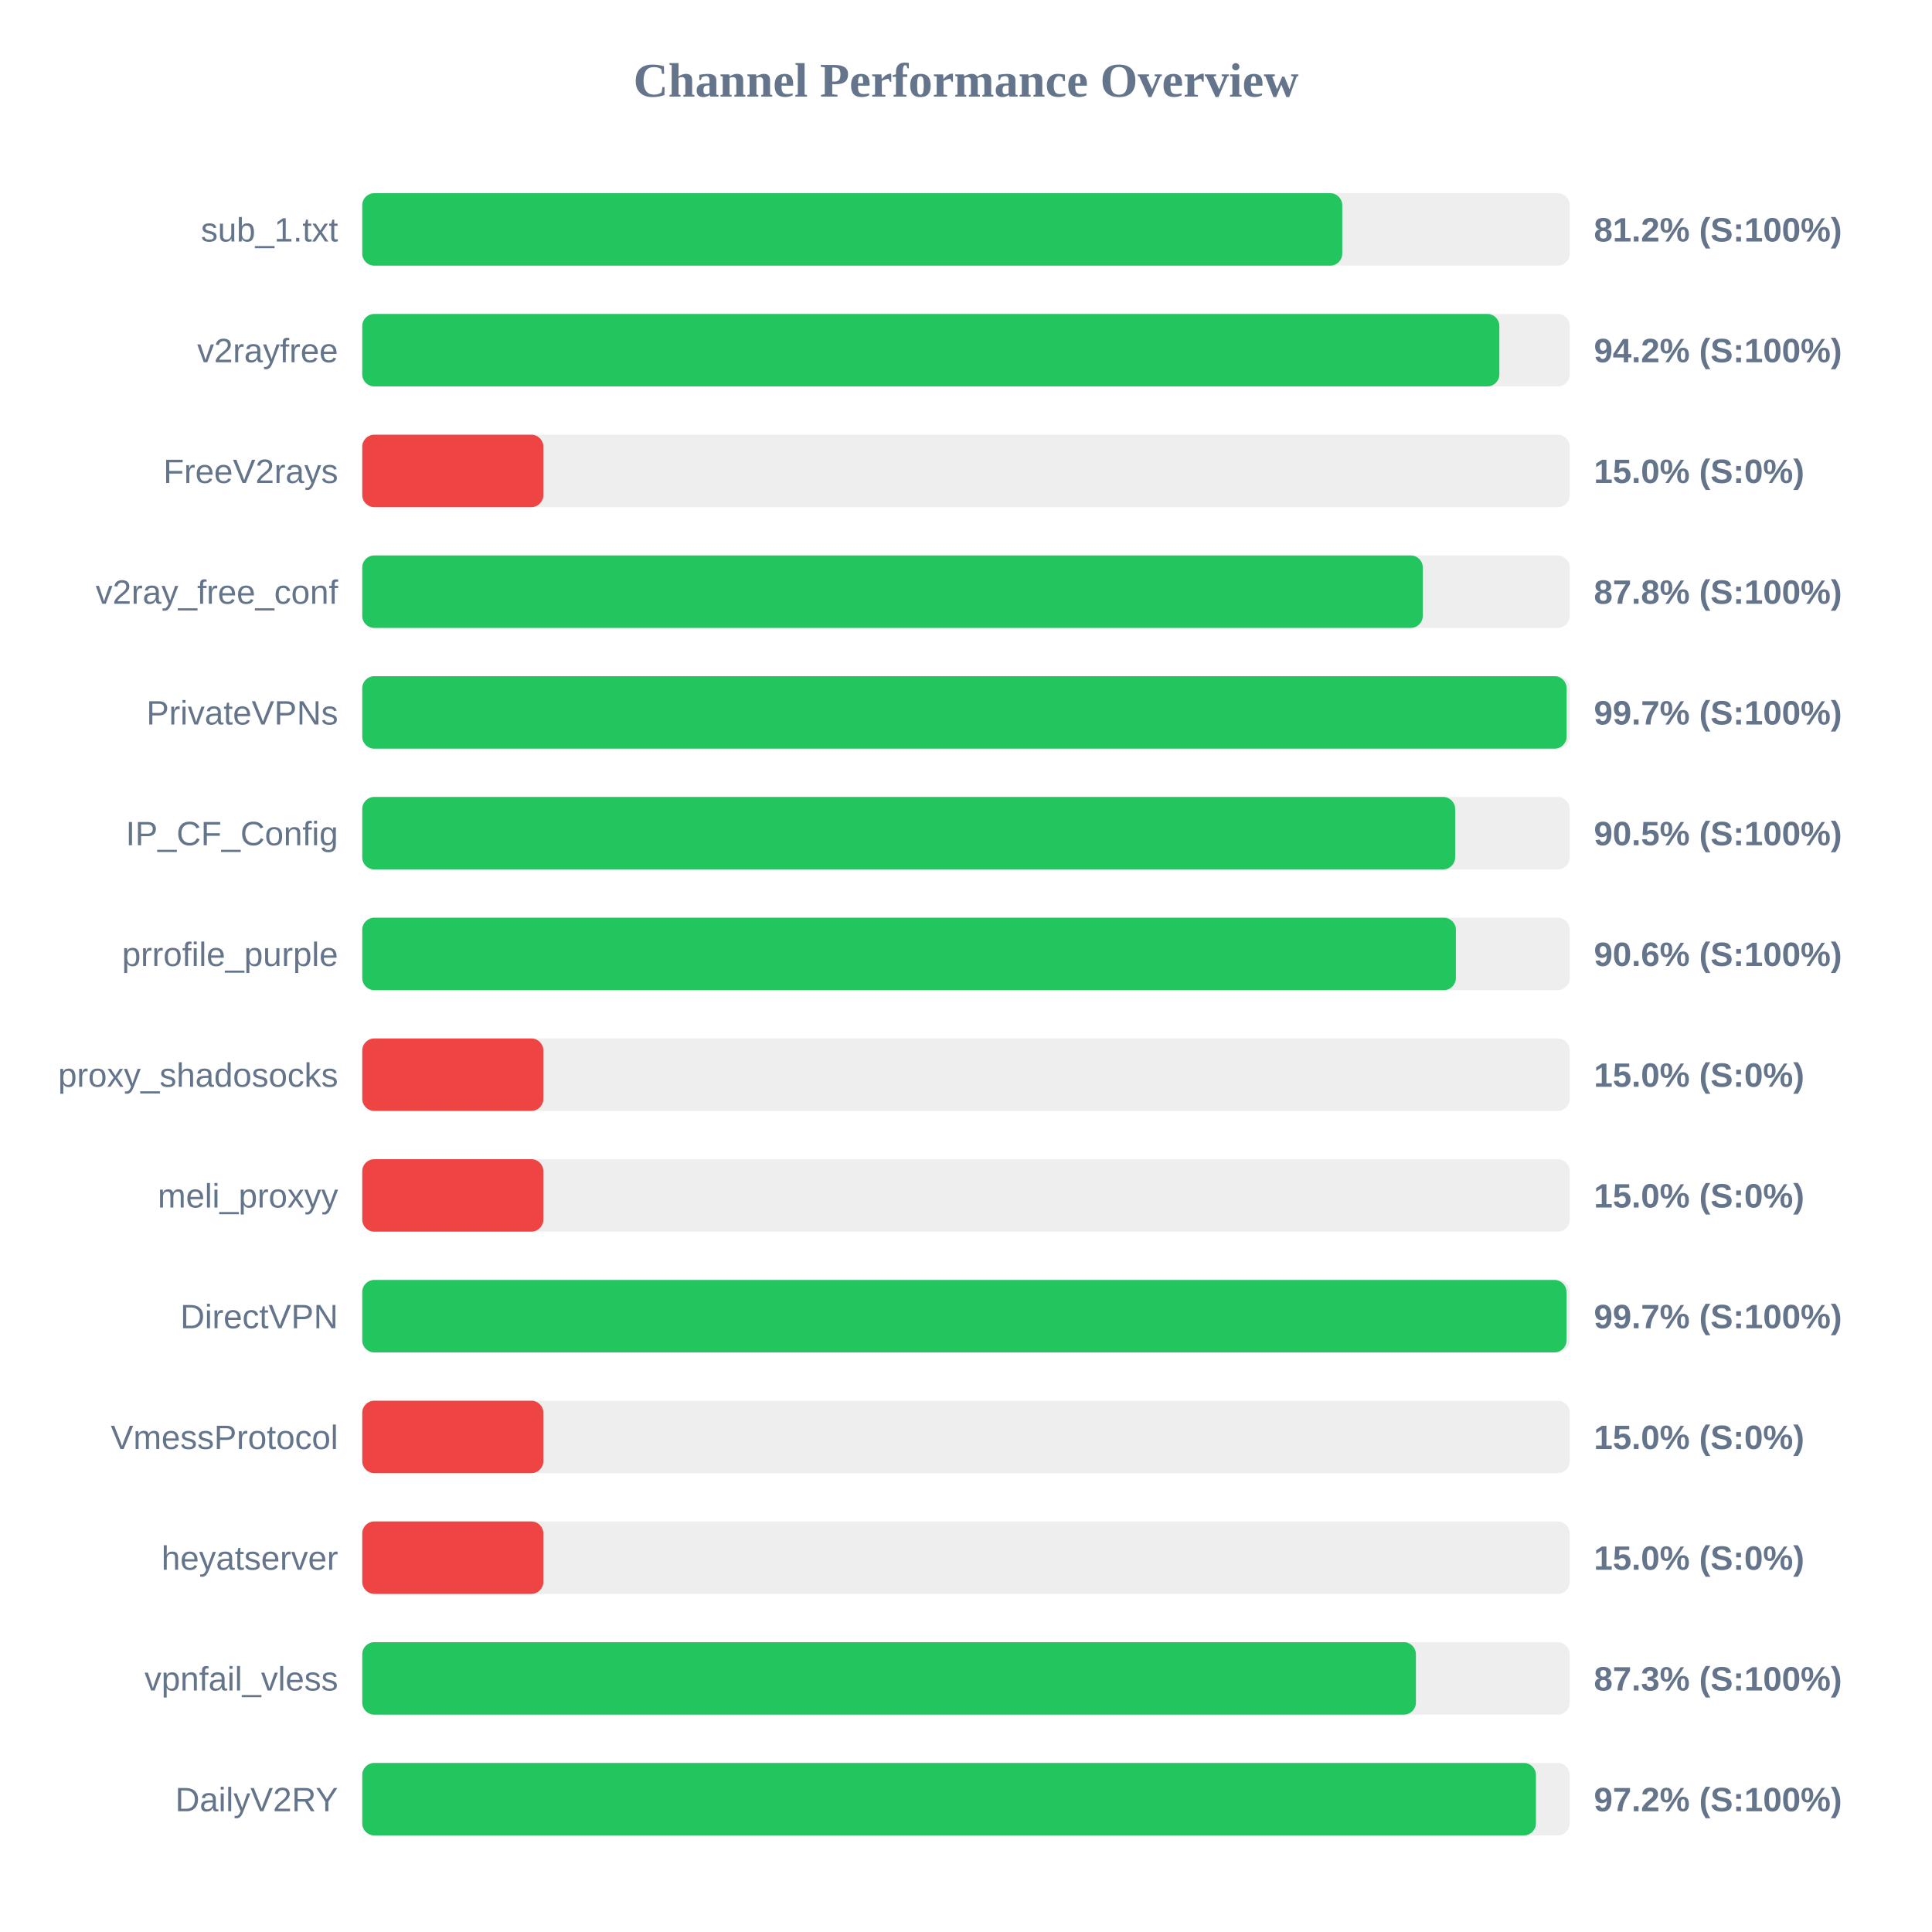
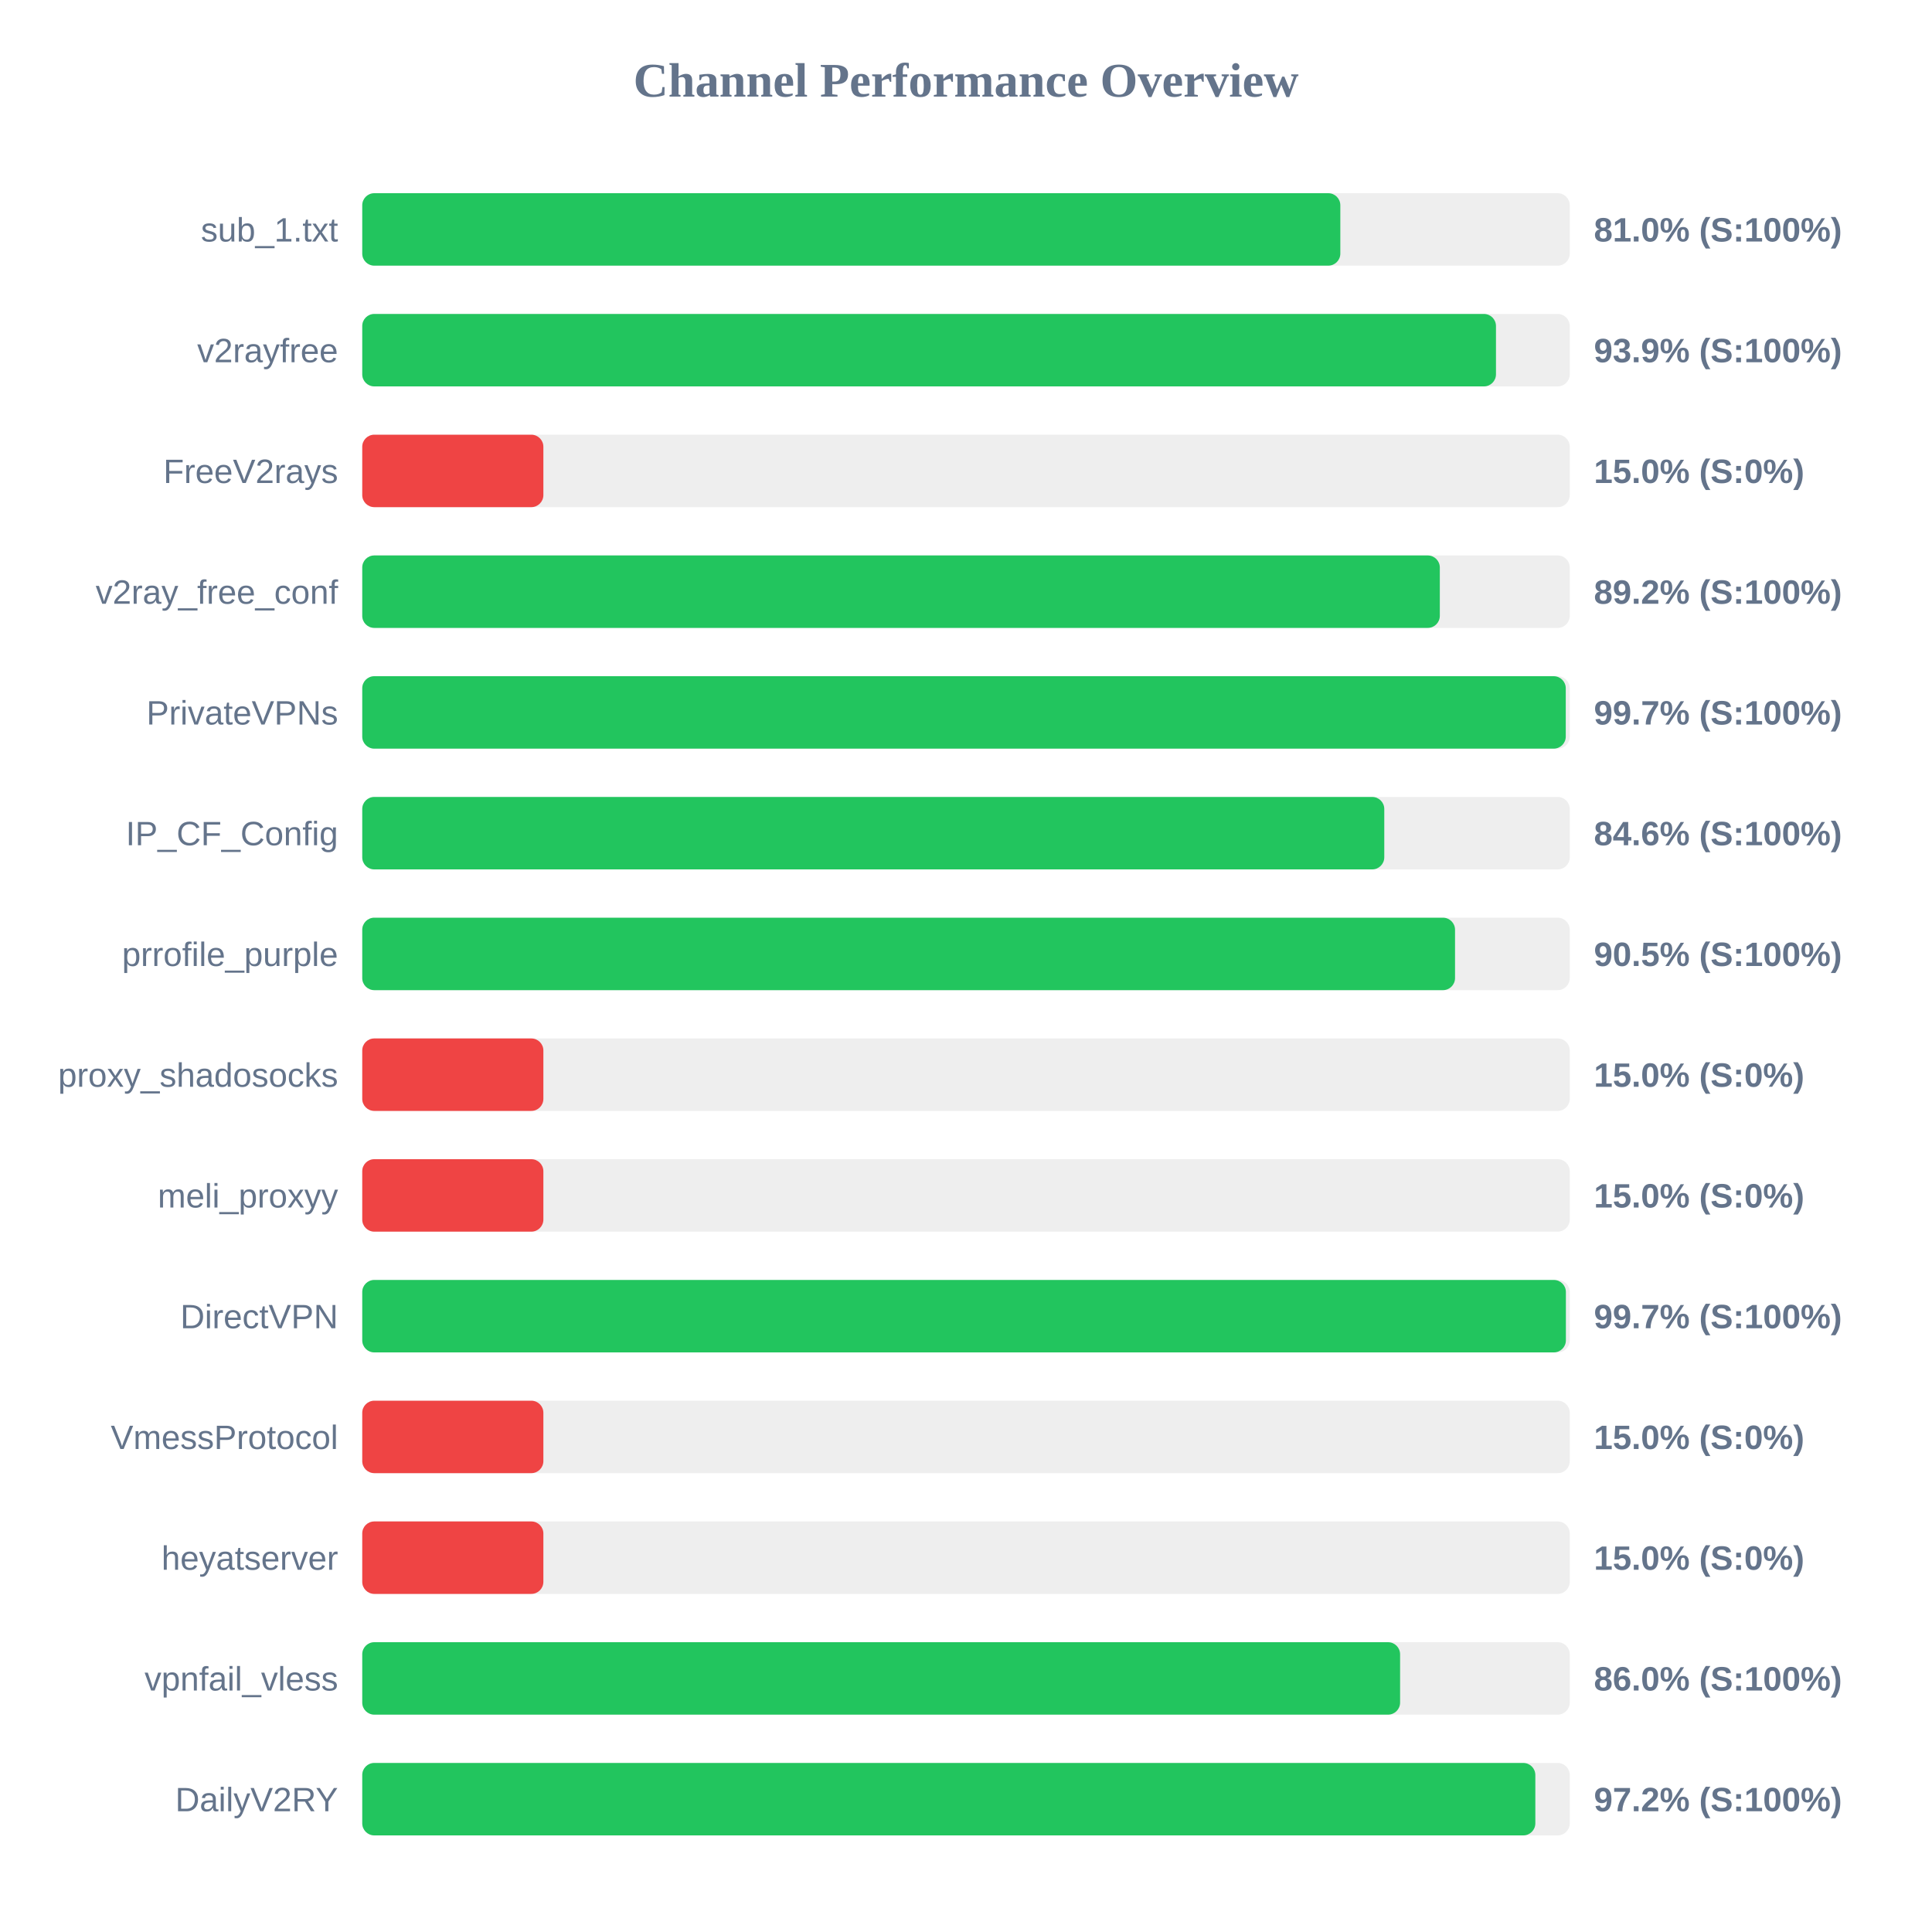
<svg xmlns="http://www.w3.org/2000/svg" width="800" height="800" version="1.1">
  <style>
        .row { font: 14px Arial; fill: #64748b; }
        .score { font: bold 14px Arial; fill: #64748b; }
    </style>
  <text x="400" y="40" text-anchor="middle" font-size="20px" font-weight="bold" fill="#64748b">Channel Performance Overview</text>
  <rect x="150" y="80" width="500" height="30" fill="#eee" rx="5" />
-   <rect x="150" y="80" width="405.8" height="30" fill="#22c55e" rx="5" />
+   <rect x="150" y="80" width="405.0" height="30" fill="#22c55e" rx="5" />
  <text x="140" y="100" text-anchor="end" class="row">sub_1.txt</text>
-   <text x="660" y="100" text-anchor="start" class="score">81.2% (S:100%)</text>
+   <text x="660" y="100" text-anchor="start" class="score">81.0% (S:100%)</text>
  <rect x="150" y="130" width="500" height="30" fill="#eee" rx="5" />
-   <rect x="150" y="130" width="470.85" height="30" fill="#22c55e" rx="5" />
+   <rect x="150" y="130" width="469.45" height="30" fill="#22c55e" rx="5" />
  <text x="140" y="150" text-anchor="end" class="row">v2rayfree</text>
-   <text x="660" y="150" text-anchor="start" class="score">94.2% (S:100%)</text>
+   <text x="660" y="150" text-anchor="start" class="score">93.9% (S:100%)</text>
  <rect x="150" y="180" width="500" height="30" fill="#eee" rx="5" />
  <rect x="150" y="180" width="75.0" height="30" fill="#ef4444" rx="5" />
  <text x="140" y="200" text-anchor="end" class="row">FreeV2rays</text>
  <text x="660" y="200" text-anchor="start" class="score">15.0% (S:0%)</text>
  <rect x="150" y="230" width="500" height="30" fill="#eee" rx="5" />
-   <rect x="150" y="230" width="439.15" height="30" fill="#22c55e" rx="5" />
+   <rect x="150" y="230" width="446.2" height="30" fill="#22c55e" rx="5" />
  <text x="140" y="250" text-anchor="end" class="row">v2ray_free_conf</text>
-   <text x="660" y="250" text-anchor="start" class="score">87.8% (S:100%)</text>
+   <text x="660" y="250" text-anchor="start" class="score">89.2% (S:100%)</text>
  <rect x="150" y="280" width="500" height="30" fill="#eee" rx="5" />
-   <rect x="150" y="280" width="498.7" height="30" fill="#22c55e" rx="5" />
+   <rect x="150" y="280" width="498.35" height="30" fill="#22c55e" rx="5" />
  <text x="140" y="300" text-anchor="end" class="row">PrivateVPNs</text>
  <text x="660" y="300" text-anchor="start" class="score">99.7% (S:100%)</text>
  <rect x="150" y="330" width="500" height="30" fill="#eee" rx="5" />
-   <rect x="150" y="330" width="452.55" height="30" fill="#22c55e" rx="5" />
+   <rect x="150" y="330" width="423.2" height="30" fill="#22c55e" rx="5" />
  <text x="140" y="350" text-anchor="end" class="row">IP_CF_Config</text>
-   <text x="660" y="350" text-anchor="start" class="score">90.5% (S:100%)</text>
+   <text x="660" y="350" text-anchor="start" class="score">84.6% (S:100%)</text>
  <rect x="150" y="380" width="500" height="30" fill="#eee" rx="5" />
-   <rect x="150" y="380" width="452.85" height="30" fill="#22c55e" rx="5" />
+   <rect x="150" y="380" width="452.5" height="30" fill="#22c55e" rx="5" />
  <text x="140" y="400" text-anchor="end" class="row">prrofile_purple</text>
-   <text x="660" y="400" text-anchor="start" class="score">90.6% (S:100%)</text>
+   <text x="660" y="400" text-anchor="start" class="score">90.5% (S:100%)</text>
  <rect x="150" y="430" width="500" height="30" fill="#eee" rx="5" />
  <rect x="150" y="430" width="75.0" height="30" fill="#ef4444" rx="5" />
  <text x="140" y="450" text-anchor="end" class="row">proxy_shadosocks</text>
  <text x="660" y="450" text-anchor="start" class="score">15.0% (S:0%)</text>
  <rect x="150" y="480" width="500" height="30" fill="#eee" rx="5" />
  <rect x="150" y="480" width="75.0" height="30" fill="#ef4444" rx="5" />
  <text x="140" y="500" text-anchor="end" class="row">meli_proxyy</text>
  <text x="660" y="500" text-anchor="start" class="score">15.0% (S:0%)</text>
  <rect x="150" y="530" width="500" height="30" fill="#eee" rx="5" />
-   <rect x="150" y="530" width="498.65" height="30" fill="#22c55e" rx="5" />
+   <rect x="150" y="530" width="498.4" height="30" fill="#22c55e" rx="5" />
  <text x="140" y="550" text-anchor="end" class="row">DirectVPN</text>
  <text x="660" y="550" text-anchor="start" class="score">99.7% (S:100%)</text>
  <rect x="150" y="580" width="500" height="30" fill="#eee" rx="5" />
  <rect x="150" y="580" width="75.0" height="30" fill="#ef4444" rx="5" />
  <text x="140" y="600" text-anchor="end" class="row">VmessProtocol</text>
  <text x="660" y="600" text-anchor="start" class="score">15.0% (S:0%)</text>
  <rect x="150" y="630" width="500" height="30" fill="#eee" rx="5" />
  <rect x="150" y="630" width="75.0" height="30" fill="#ef4444" rx="5" />
  <text x="140" y="650" text-anchor="end" class="row">heyatserver</text>
  <text x="660" y="650" text-anchor="start" class="score">15.0% (S:0%)</text>
  <rect x="150" y="680" width="500" height="30" fill="#eee" rx="5" />
-   <rect x="150" y="680" width="436.3" height="30" fill="#22c55e" rx="5" />
+   <rect x="150" y="680" width="429.75" height="30" fill="#22c55e" rx="5" />
  <text x="140" y="700" text-anchor="end" class="row">vpnfail_vless</text>
-   <text x="660" y="700" text-anchor="start" class="score">87.3% (S:100%)</text>
+   <text x="660" y="700" text-anchor="start" class="score">86.0% (S:100%)</text>
  <rect x="150" y="730" width="500" height="30" fill="#eee" rx="5" />
-   <rect x="150" y="730" width="486.0" height="30" fill="#22c55e" rx="5" />
+   <rect x="150" y="730" width="485.75" height="30" fill="#22c55e" rx="5" />
  <text x="140" y="750" text-anchor="end" class="row">DailyV2RY</text>
  <text x="660" y="750" text-anchor="start" class="score">97.2% (S:100%)</text>
</svg>
